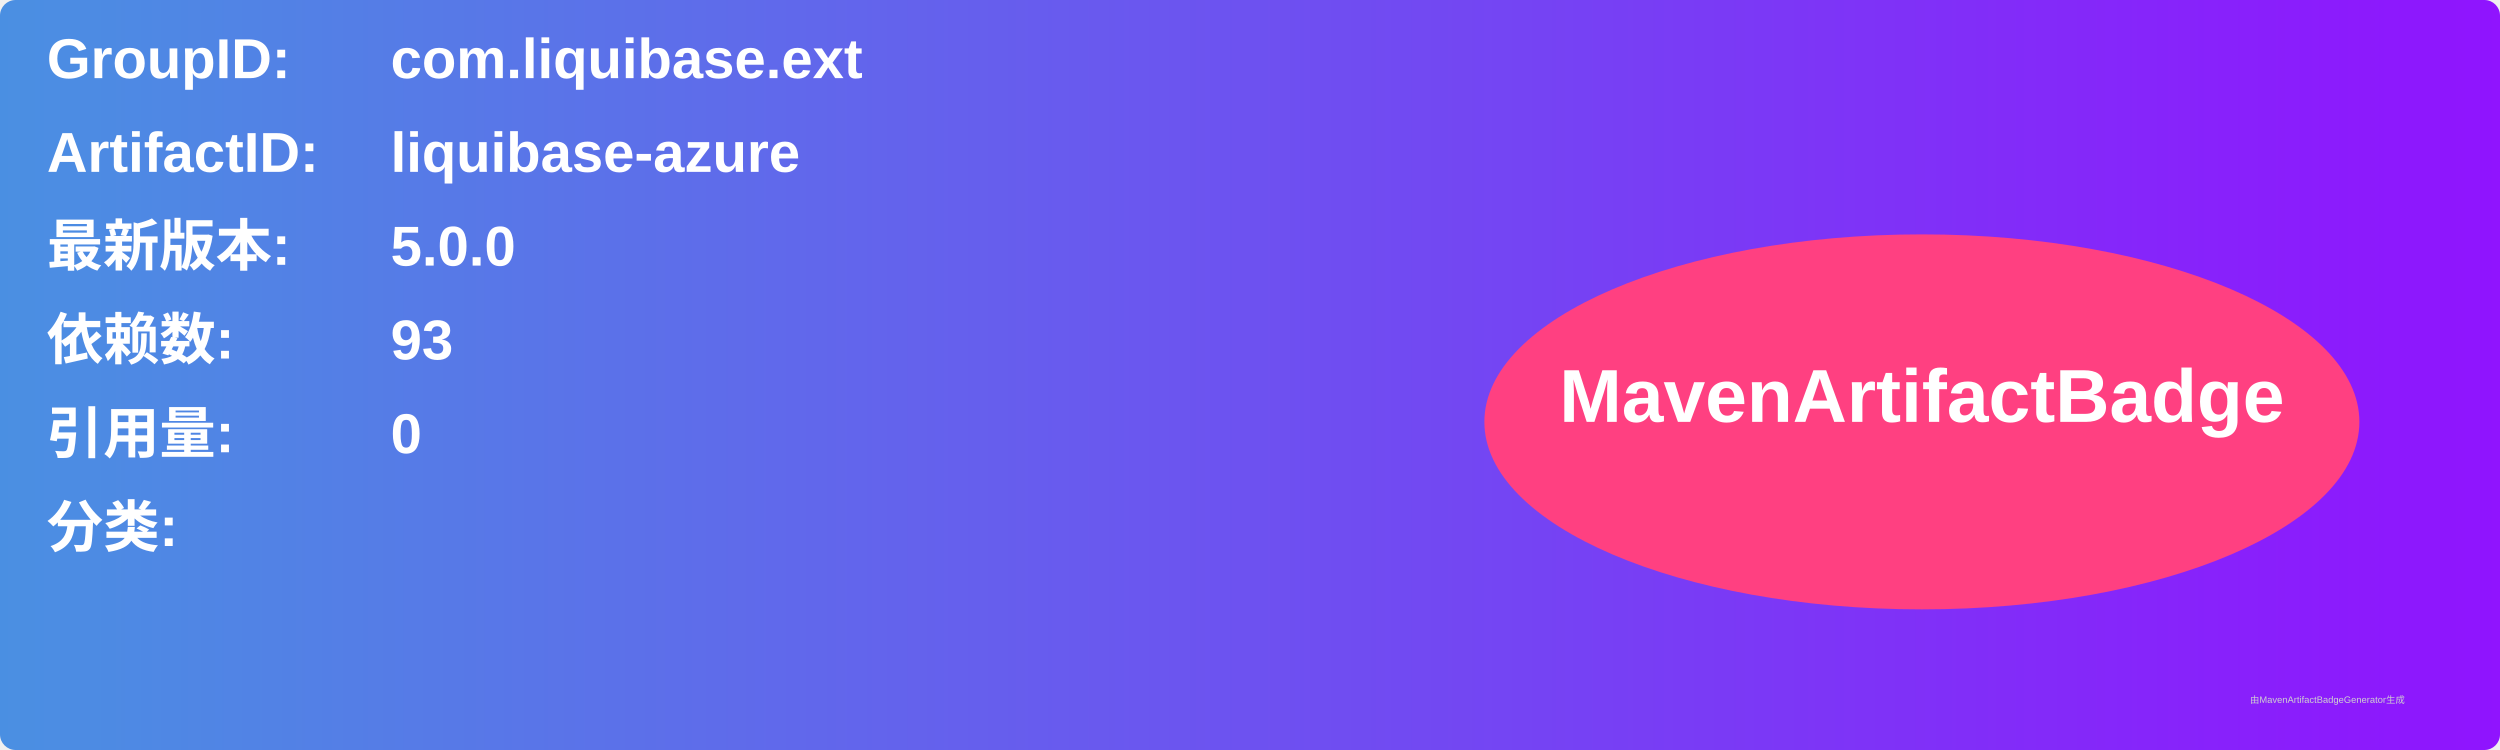
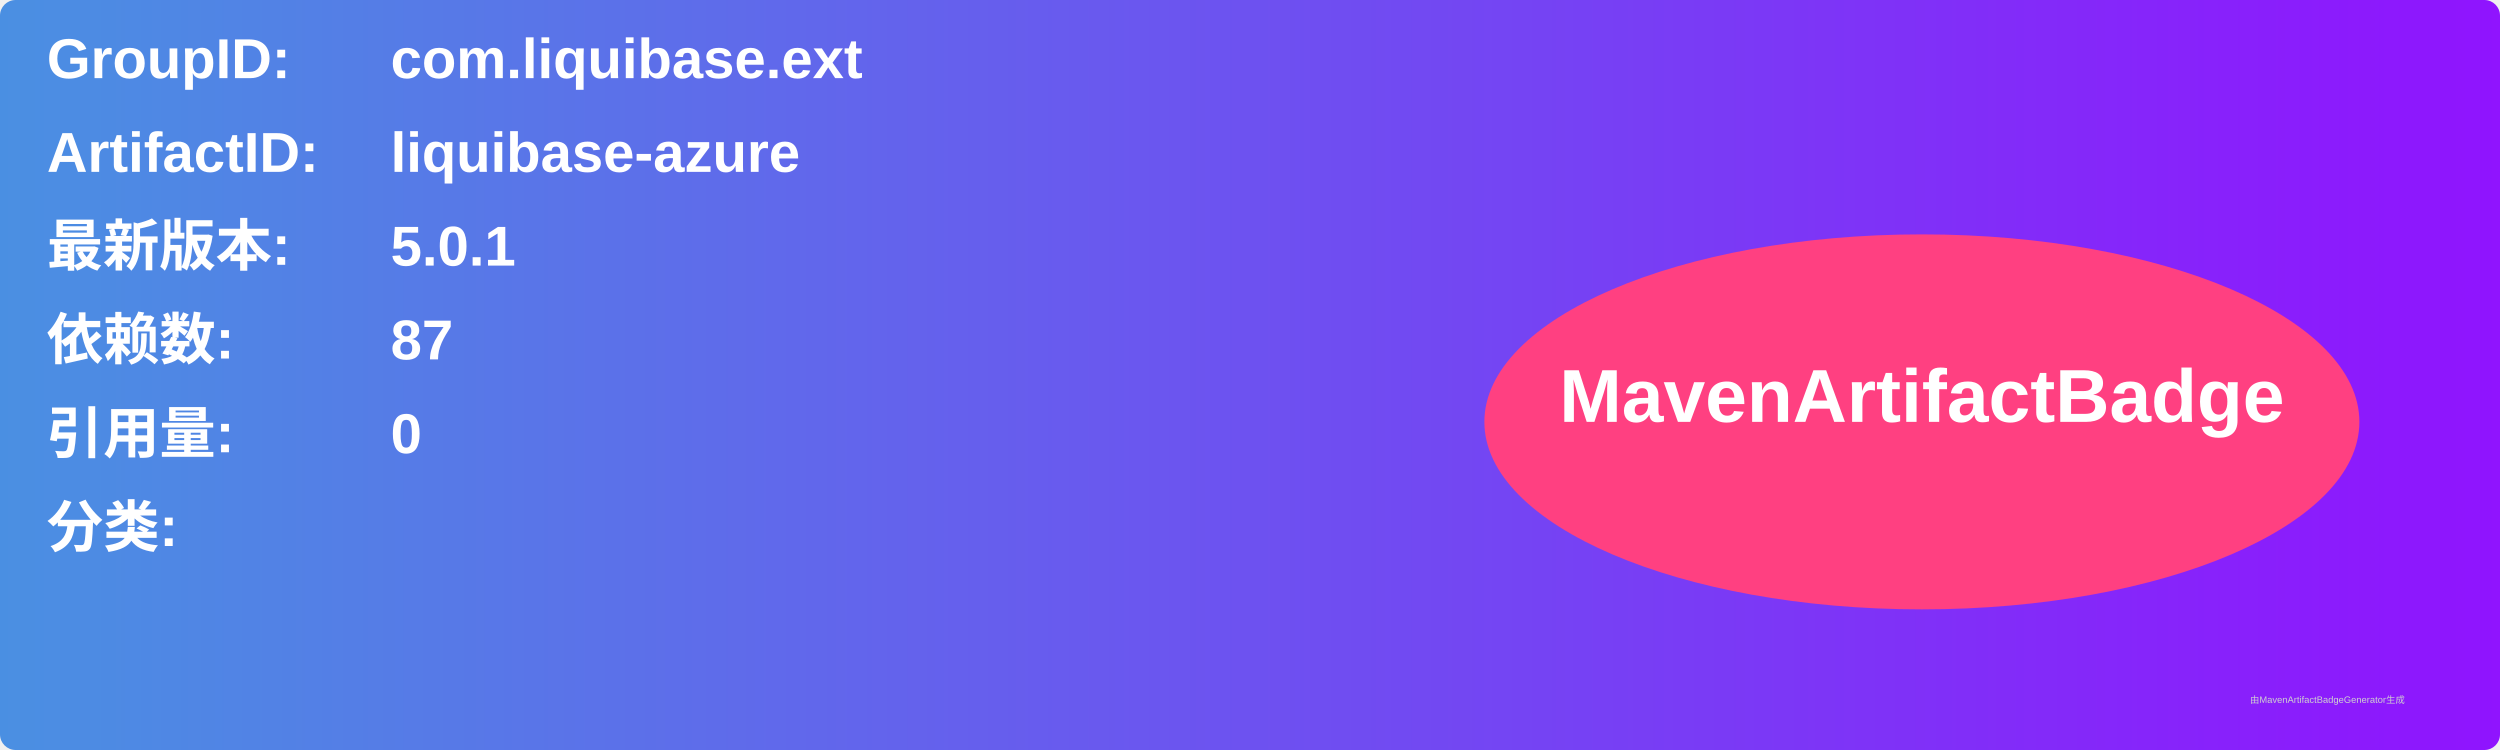
<svg xmlns="http://www.w3.org/2000/svg" width="800" height="240" viewBox="0 0 800 240">
  <linearGradient id="grad" x1="0%" y1="0%" x2="100%" y2="0%">
    <stop offset="0%" stop-color="#4a90e2" />
    <stop offset="100%" stop-color="#9013fe" />
  </linearGradient>
  <rect width="100%" height="100%" rx="5" ry="5" fill="url(#grad)" />
  <g transform="translate(15, 15)">
    <text x="0" y="10" font-family="Arial" font-size="18" fill="white" font-weight="bold" width="260">GroupID:</text>
    <text x="110" y="10" font-family="Arial" font-size="18" fill="white" font-weight="bold" width="460">com.liquibase.ext</text>
    <text x="0" y="40" font-family="Arial" font-size="18" fill="white" font-weight="bold" width="260">ArtifactID:</text>
    <text x="110" y="40" font-family="Arial" font-size="18" fill="white" font-weight="bold" width="460">liquibase-azure</text>
    <text x="0" y="70" font-family="Arial" font-size="18" fill="white" font-weight="bold">最新版本:</text>
    <text x="110" y="70" font-family="Arial" font-size="18" fill="white" font-weight="bold">
-       <tspan font-weight="bold">5.0.0</tspan>
+       <tspan font-weight="bold">5.0.1</tspan>
    </text>
    <text x="0" y="100" font-family="Arial" font-size="18" fill="white" font-weight="bold">依赖数: </text>
    <text x="110" y="100" font-family="Arial" font-size="18" fill="white">
-       <tspan font-weight="bold">93</tspan>
+       <tspan font-weight="bold">87</tspan>
    </text>
    <text x="0" y="130" font-family="Arial" font-size="18" fill="white" font-weight="bold">引用量: </text>
    <text x="110" y="130" font-family="Arial" font-size="18" fill="white">
      <tspan font-weight="bold">0</tspan>
    </text>
    <text x="0" y="160" font-family="Arial" font-size="18" fill="white" font-weight="bold">分类:</text>
    <text x="10" y="190" font-family="Arial" font-size="10" fill="white">
      <tspan font-weight="bold" />
    </text>
    <ellipse cx="600" cy="120" rx="140" ry="60" fill="#ff4081" />
    <text x="600" y="120" text-anchor="middle" font-family="Arial" font-size="24" fill="white" font-weight="bold">MavenArtifactBadge</text>
  </g>
  <text x="720" y="225" font-family="Arial" font-size="3" fill="#d0d0d0">由MavenArtifactBadgeGenerator生成</text>
</svg>
